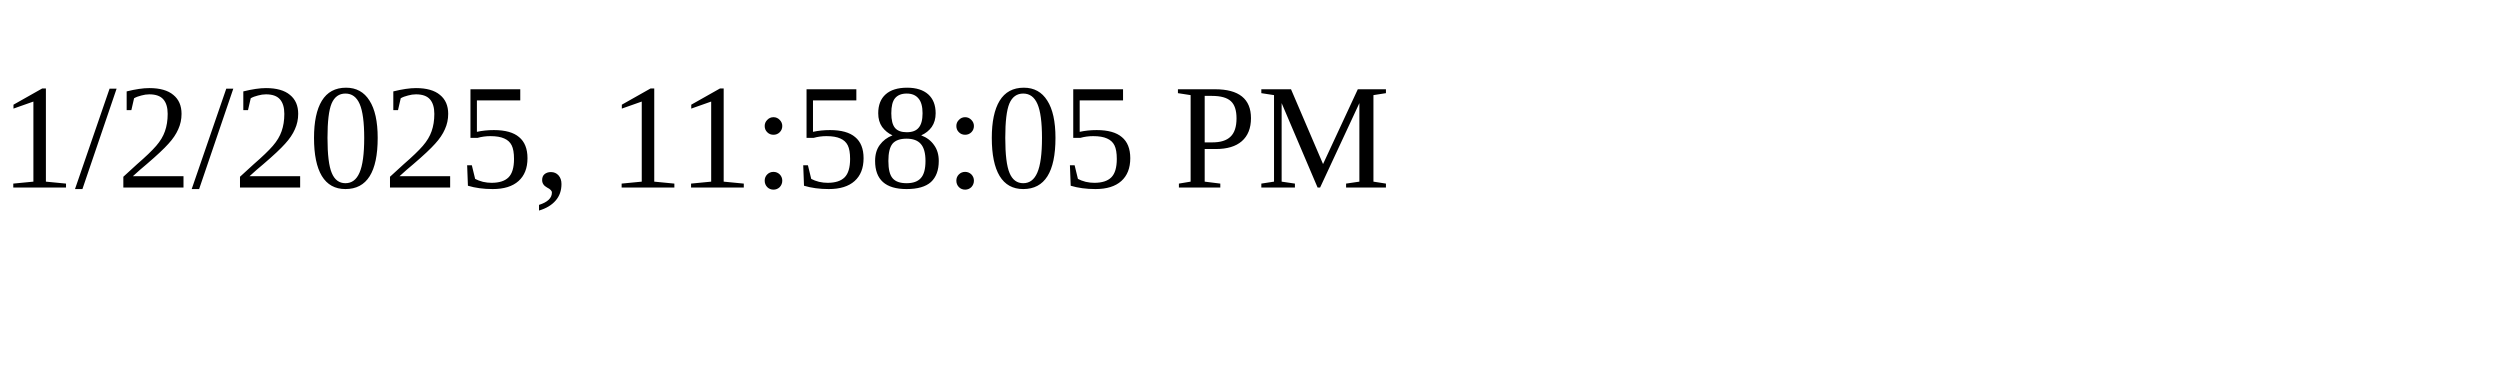
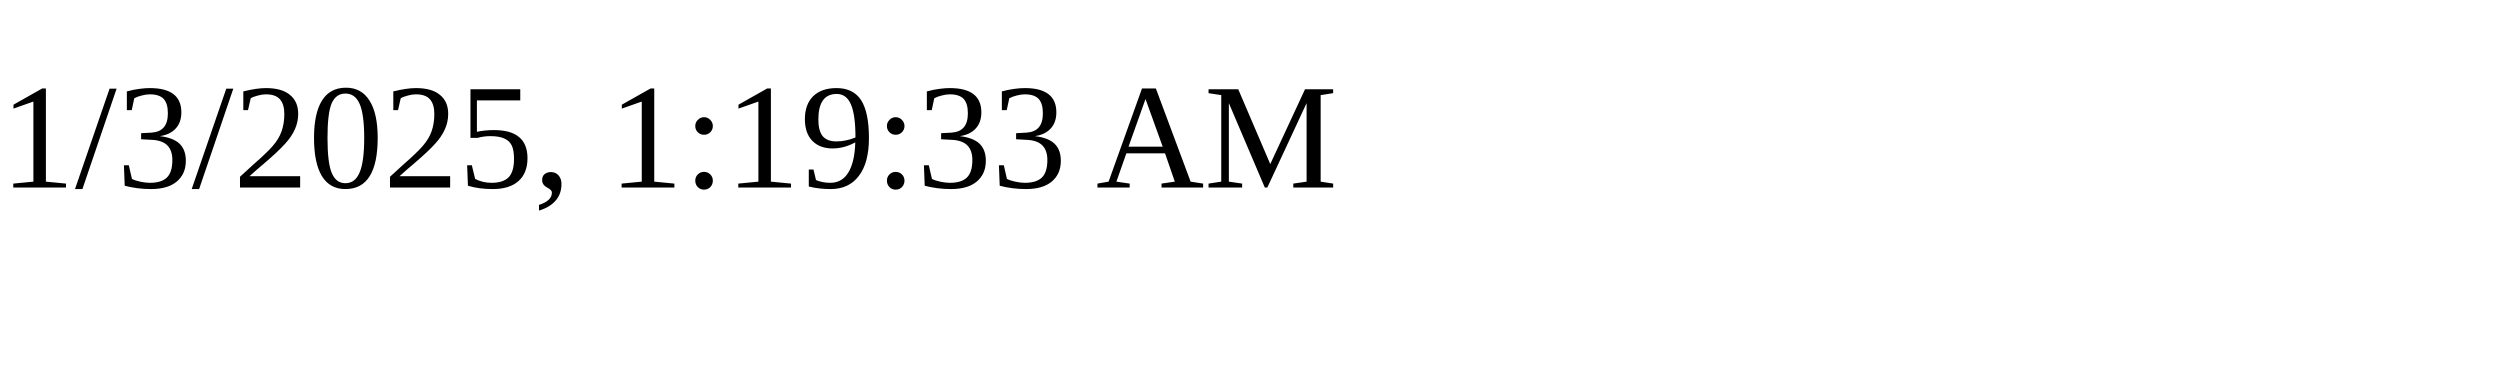
<svg xmlns="http://www.w3.org/2000/svg" height="30" width="200">
-   <text x="0" y="15">1/2/2025, 11:58:05 PM</text>
+   <text x="0" y="15">1/3/2025, 1:19:33 AM</text>
</svg>
